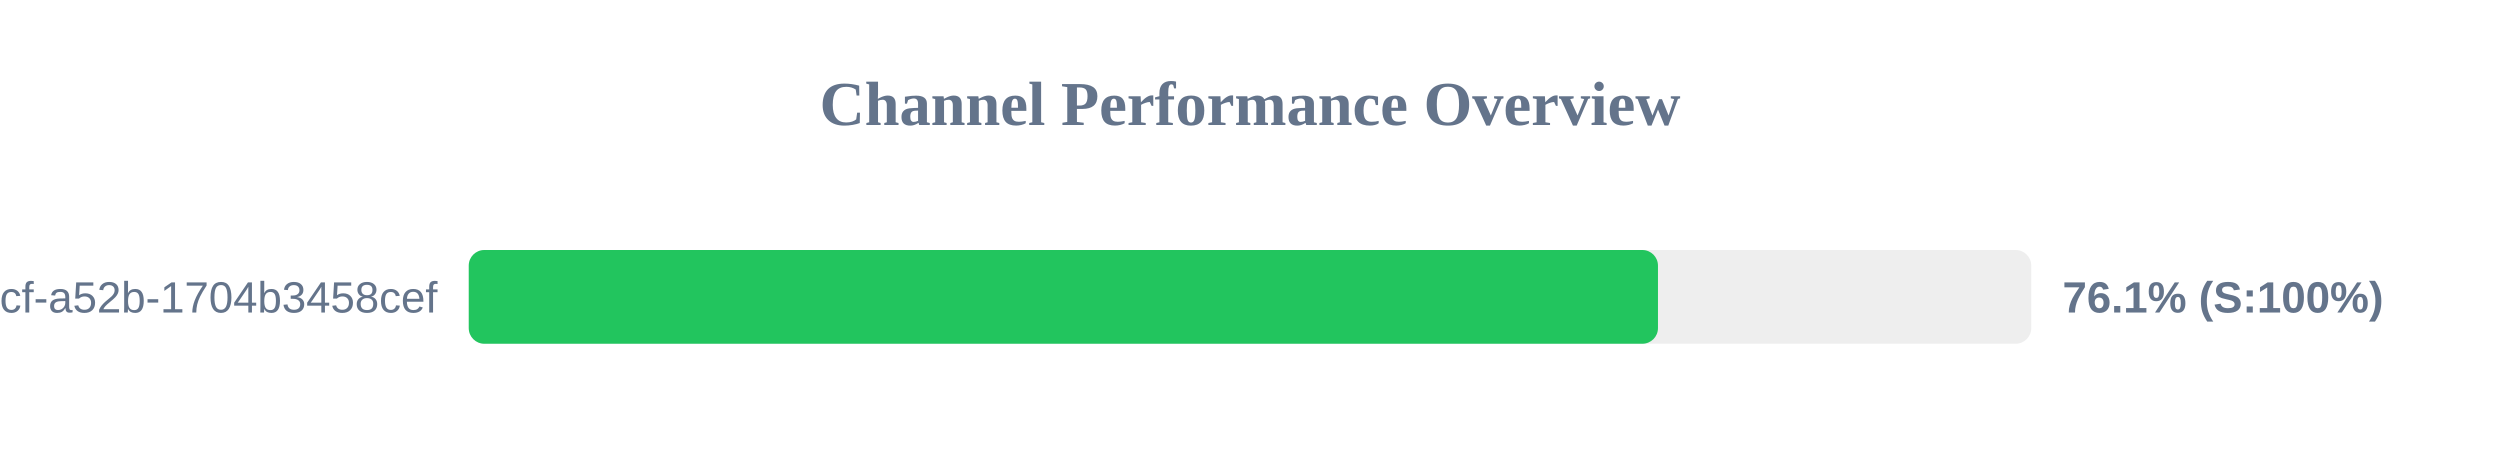
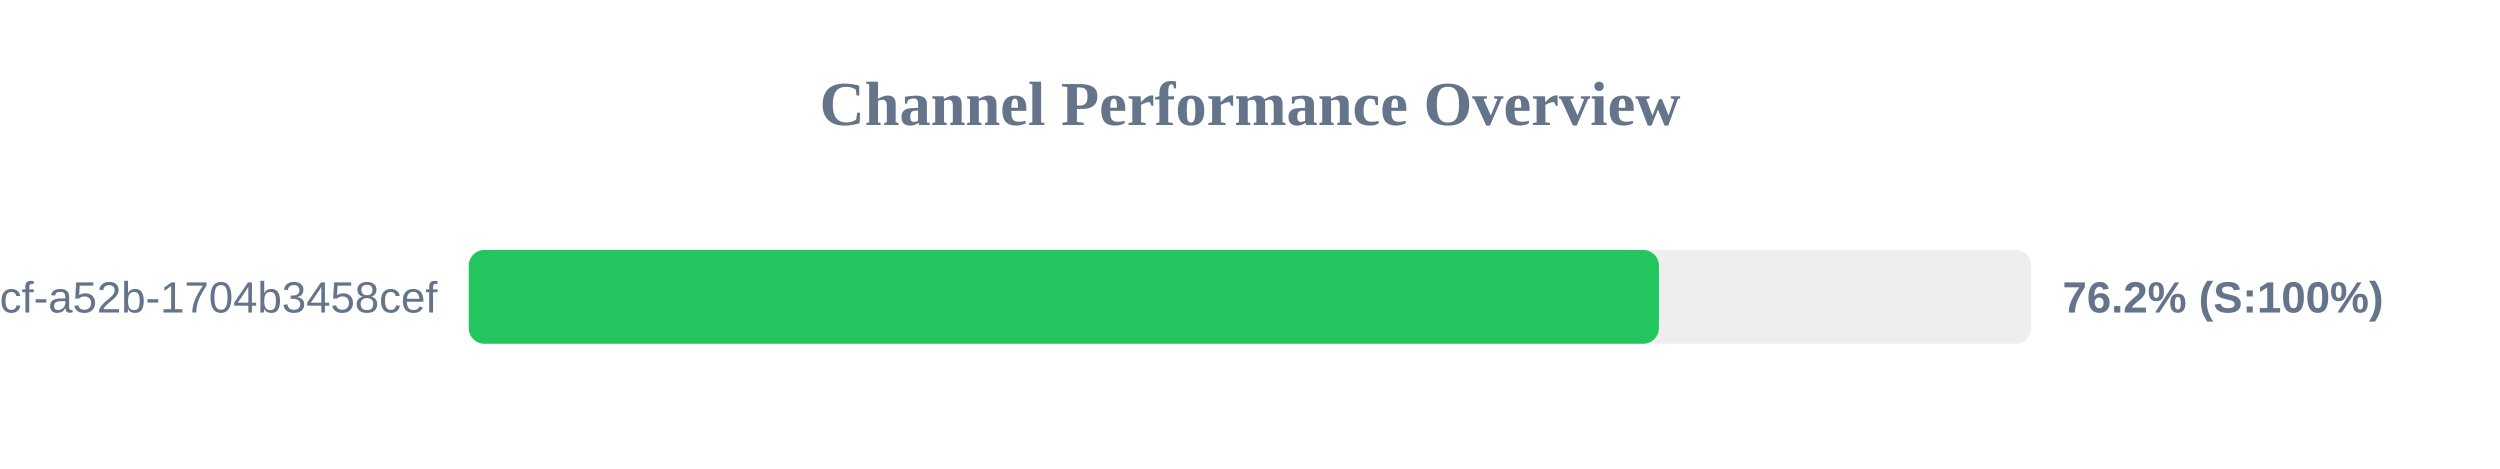
<svg xmlns="http://www.w3.org/2000/svg" width="800" height="150" version="1.1">
  <style>
        .row { font: 14px Arial; fill: #64748b; }
        .score { font: bold 14px Arial; fill: #64748b; }
    </style>
  <text x="400" y="40" text-anchor="middle" font-size="20px" font-weight="bold" fill="#64748b">Channel Performance Overview</text>
  <rect x="150" y="80" width="500" height="30" fill="#eee" rx="5" />
-   <rect x="150" y="80" width="380.55" height="30" fill="#22c55e" rx="5" />
+   <rect x="150" y="80" width="380.85" height="30" fill="#22c55e" rx="5" />
  <text x="140" y="100" text-anchor="end" class="row">?uuid=0cb527d9-6117-4bcf-a52b-1704b3458cef</text>
-   <text x="660" y="100" text-anchor="start" class="score">76.1% (S:100%)</text>
+   <text x="660" y="100" text-anchor="start" class="score">76.2% (S:100%)</text>
</svg>
